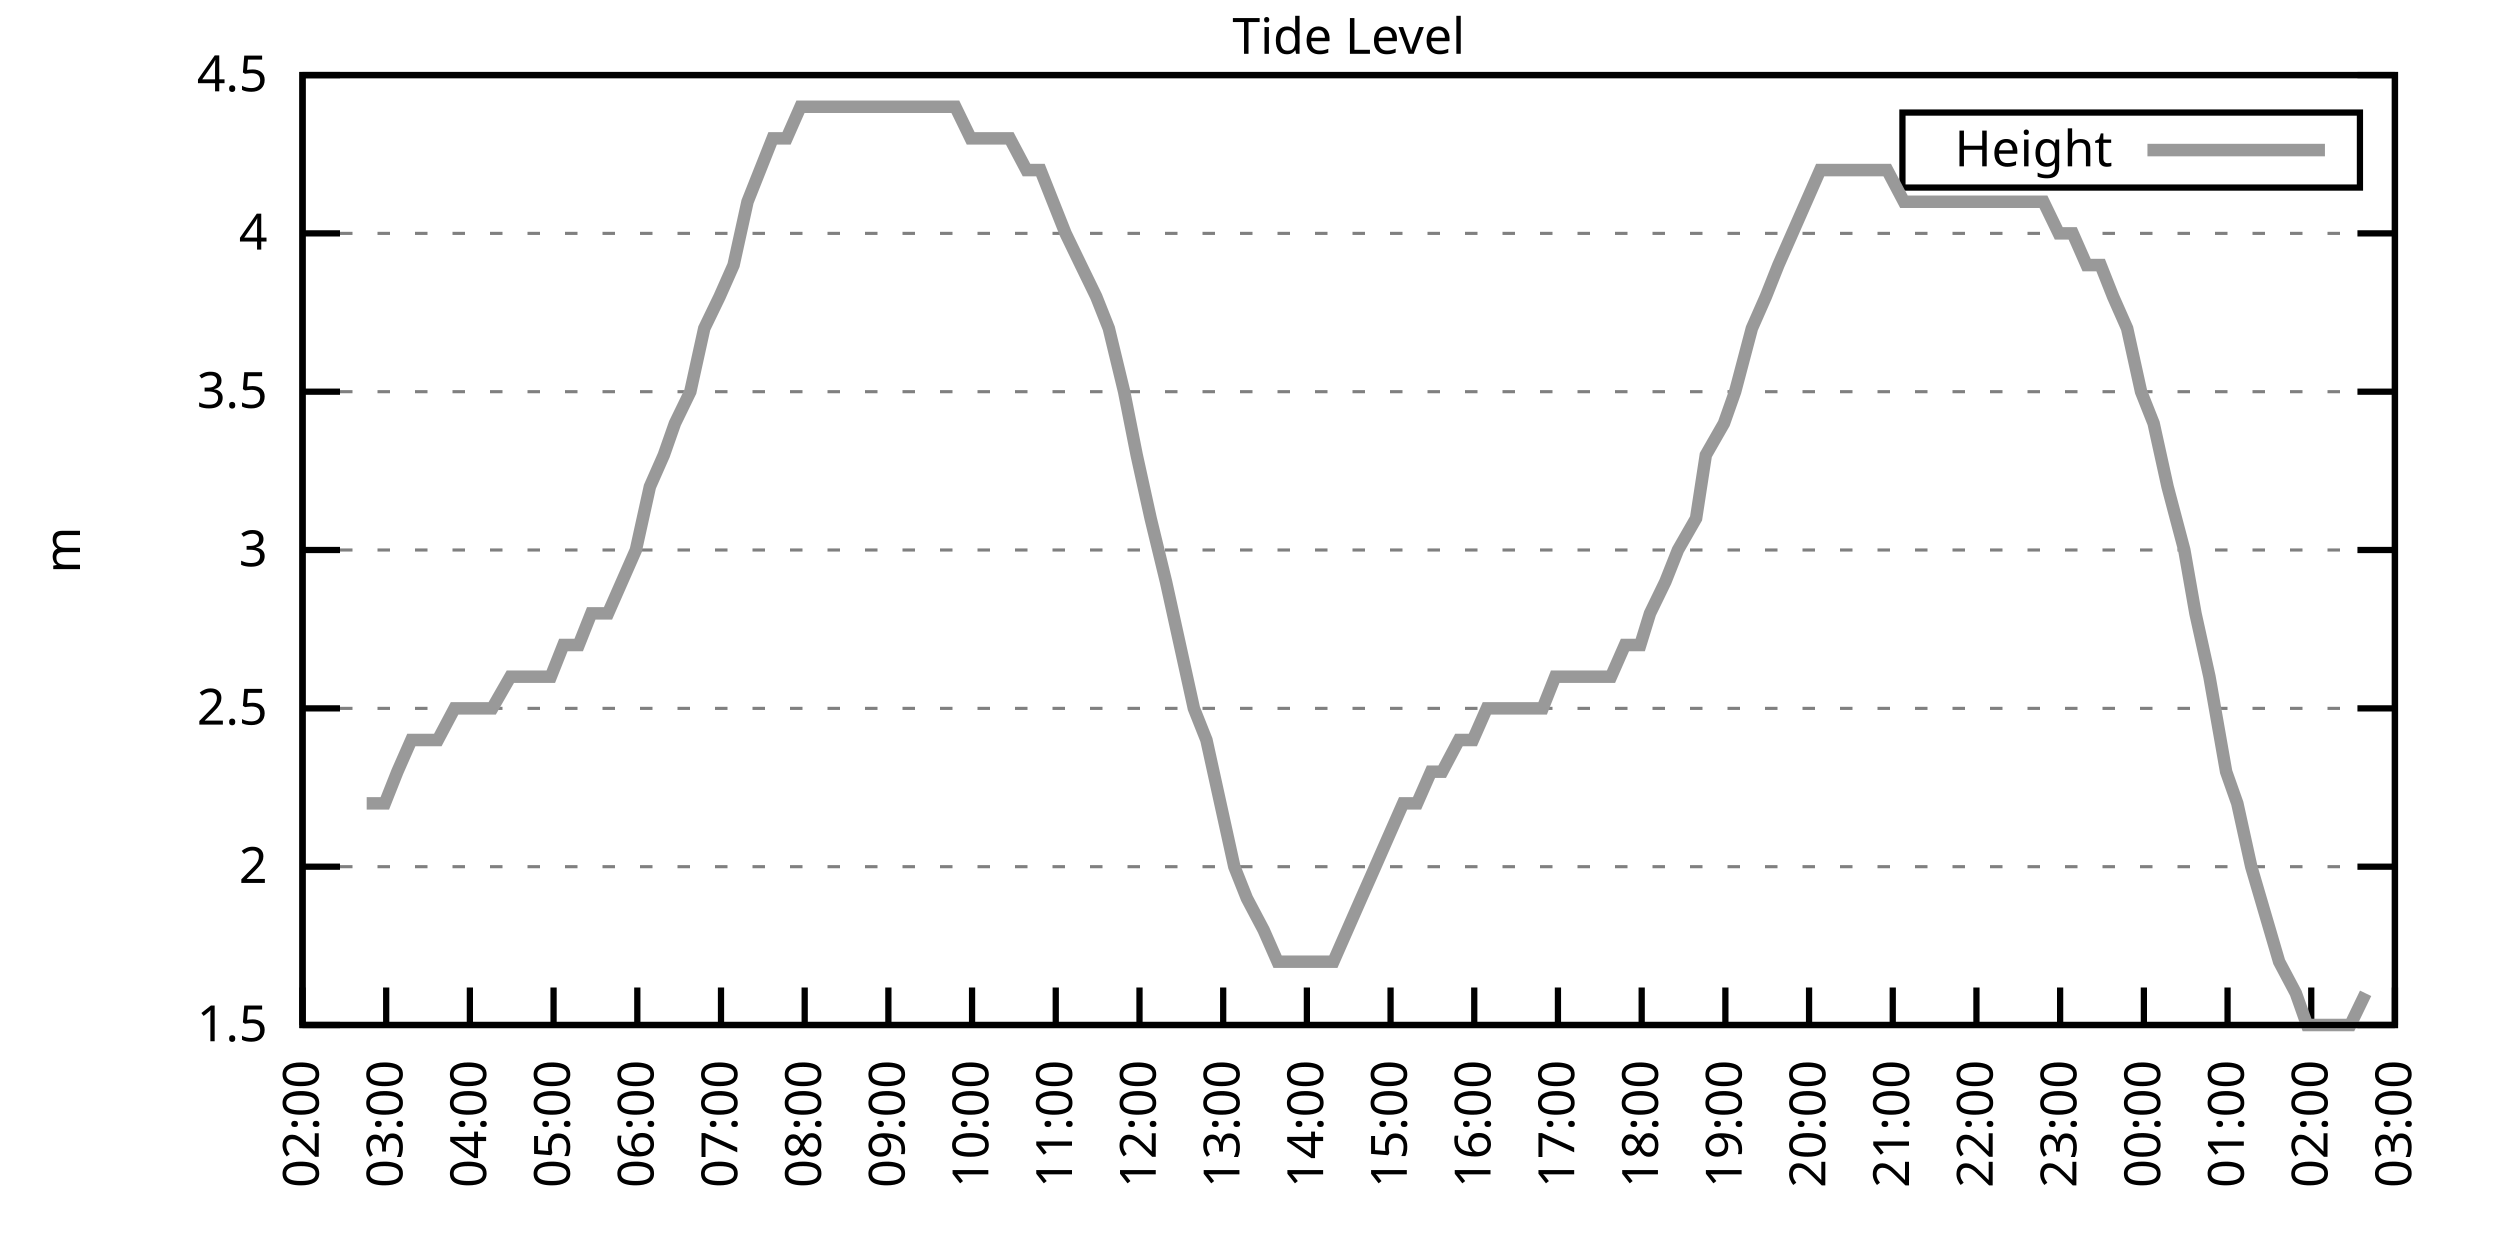
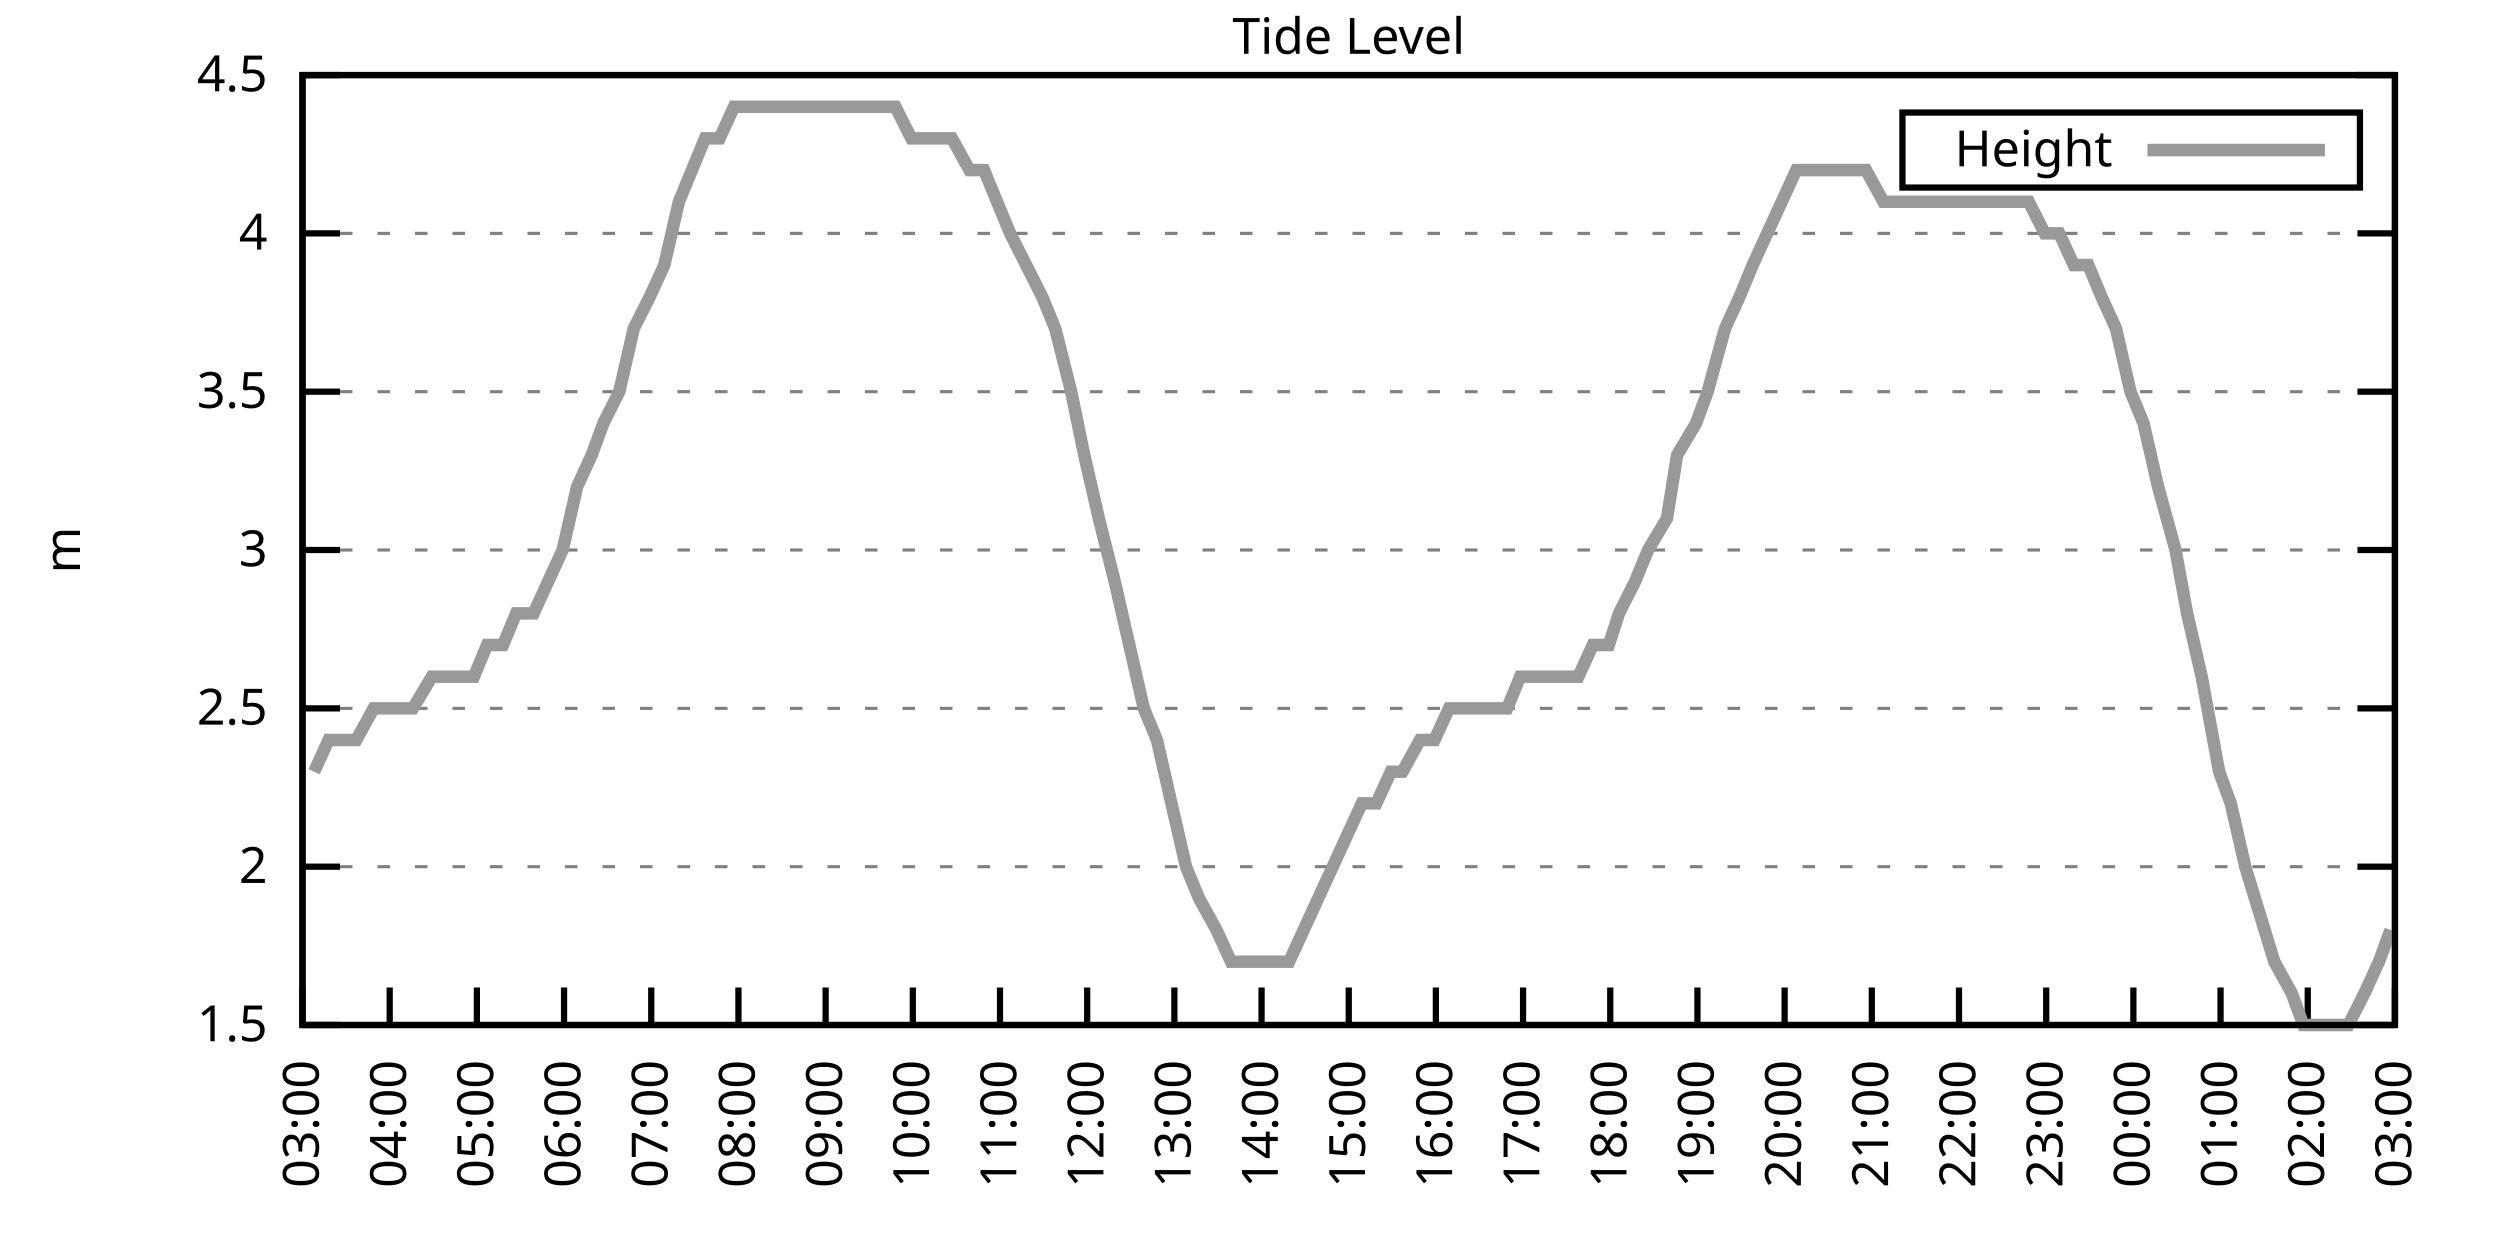
<svg xmlns="http://www.w3.org/2000/svg" xmlns:xlink="http://www.w3.org/1999/xlink" width="400" height="200" viewBox="0 0 400 200">
  <g id="gnuplot_canvas">
    <rect x="0" y="0" width="400" height="200" fill="none" />
    <defs>
      <circle id="gpDot" r="0.5" stroke-width="0.5" stroke="currentColor" />
      <path id="gpPt0" stroke-width="0.333" stroke="currentColor" d="M-1,0 h2 M0,-1 v2" />
      <path id="gpPt1" stroke-width="0.333" stroke="currentColor" d="M-1,-1 L1,1 M1,-1 L-1,1" />
      <path id="gpPt2" stroke-width="0.333" stroke="currentColor" d="M-1,0 L1,0 M0,-1 L0,1 M-1,-1 L1,1 M-1,1 L1,-1" />
      <rect id="gpPt3" stroke-width="0.333" stroke="currentColor" x="-1" y="-1" width="2" height="2" />
      <rect id="gpPt4" stroke-width="0.333" stroke="currentColor" fill="currentColor" x="-1" y="-1" width="2" height="2" />
      <circle id="gpPt5" stroke-width="0.333" stroke="currentColor" cx="0" cy="0" r="1" />
      <use xlink:href="#gpPt5" id="gpPt6" fill="currentColor" stroke="none" />
      <path id="gpPt7" stroke-width="0.333" stroke="currentColor" d="M0,-1.33 L-1.33,0.67 L1.33,0.67 z" />
      <use xlink:href="#gpPt7" id="gpPt8" fill="currentColor" stroke="none" />
      <use xlink:href="#gpPt7" id="gpPt9" stroke="currentColor" transform="rotate(180)" />
      <use xlink:href="#gpPt9" id="gpPt10" fill="currentColor" stroke="none" />
      <use xlink:href="#gpPt3" id="gpPt11" stroke="currentColor" transform="rotate(45)" />
      <use xlink:href="#gpPt11" id="gpPt12" fill="currentColor" stroke="none" />
      <path id="gpPt13" stroke-width="0.333" stroke="currentColor" d="M0,1.330 L1.265,0.411 L0.782,-1.067 L-0.782,-1.076 L-1.265,0.411 z" />
      <use xlink:href="#gpPt13" id="gpPt14" fill="currentColor" stroke="none" />
      <filter id="textbox" filterUnits="objectBoundingBox" x="0" y="0" height="1" width="1">
        <feFlood flood-color="white" flood-opacity="1" result="bgnd" />
        <feComposite in="SourceGraphic" in2="bgnd" operator="atop" />
      </filter>
      <filter id="greybox" filterUnits="objectBoundingBox" x="0" y="0" height="1" width="1">
        <feFlood flood-color="lightgrey" flood-opacity="1" result="grey" />
        <feComposite in="SourceGraphic" in2="grey" operator="atop" />
      </filter>
    </defs>
    <g fill="none" color="white" stroke="currentColor" stroke-width="1.00" stroke-linecap="butt" stroke-linejoin="miter">
</g>
    <g fill="none" color="black" stroke="currentColor" stroke-width="1.00" stroke-linecap="butt" stroke-linejoin="miter">
      <g stroke="none" shape-rendering="crispEdges">
        <polygon fill="rgb(255, 255, 255)" points="48.40,164.00 383.18,164.00 383.18,12.02 48.40,12.02 " />
      </g>
    </g>
    <g fill="none" color="black" stroke="currentColor" stroke-width="1.00" stroke-linecap="butt" stroke-linejoin="miter">
</g>
    <g fill="none" color="black" stroke="black" stroke-width="0.50" stroke-linecap="butt" stroke-linejoin="miter">
</g>
    <g fill="none" color="gray" stroke="currentColor" stroke-width="0.50" stroke-linecap="butt" stroke-linejoin="miter">
      <path stroke="gray" stroke-dasharray="2,4" class="gridline" d="M48.40,164.00 L383.19,164.00  " />
    </g>
    <g fill="none" color="gray" stroke="gray" stroke-width="1.00" stroke-linecap="butt" stroke-linejoin="miter">
</g>
    <g fill="none" color="black" stroke="currentColor" stroke-width="1.00" stroke-linecap="butt" stroke-linejoin="miter">
      <path stroke="black" d="M48.40,164.00 L54.40,164.00 M383.19,164.00 L377.19,164.00  " />
      <g transform="translate(42.80,166.60)" stroke="none" fill="black" font-family="Sans" font-size="8.00" text-anchor="end">
        <text>
          <tspan font-family="Sans"> 1.5</tspan>
        </text>
      </g>
    </g>
    <g fill="none" color="black" stroke="currentColor" stroke-width="1.00" stroke-linecap="butt" stroke-linejoin="miter">
</g>
    <g fill="none" color="black" stroke="black" stroke-width="0.50" stroke-linecap="butt" stroke-linejoin="miter">
</g>
    <g fill="none" color="gray" stroke="currentColor" stroke-width="0.50" stroke-linecap="butt" stroke-linejoin="miter">
      <path stroke="gray" stroke-dasharray="2,4" class="gridline" d="M48.40,138.67 L383.19,138.67  " />
    </g>
    <g fill="none" color="gray" stroke="gray" stroke-width="1.00" stroke-linecap="butt" stroke-linejoin="miter">
</g>
    <g fill="none" color="black" stroke="currentColor" stroke-width="1.00" stroke-linecap="butt" stroke-linejoin="miter">
      <path stroke="black" d="M48.40,138.67 L54.40,138.67 M383.19,138.67 L377.19,138.67  " />
      <g transform="translate(42.80,141.27)" stroke="none" fill="black" font-family="Sans" font-size="8.00" text-anchor="end">
        <text>
          <tspan font-family="Sans"> 2</tspan>
        </text>
      </g>
    </g>
    <g fill="none" color="black" stroke="currentColor" stroke-width="1.00" stroke-linecap="butt" stroke-linejoin="miter">
</g>
    <g fill="none" color="black" stroke="black" stroke-width="0.50" stroke-linecap="butt" stroke-linejoin="miter">
</g>
    <g fill="none" color="gray" stroke="currentColor" stroke-width="0.50" stroke-linecap="butt" stroke-linejoin="miter">
      <path stroke="gray" stroke-dasharray="2,4" class="gridline" d="M48.40,113.34 L383.19,113.34  " />
    </g>
    <g fill="none" color="gray" stroke="gray" stroke-width="1.00" stroke-linecap="butt" stroke-linejoin="miter">
</g>
    <g fill="none" color="black" stroke="currentColor" stroke-width="1.00" stroke-linecap="butt" stroke-linejoin="miter">
      <path stroke="black" d="M48.40,113.34 L54.40,113.34 M383.19,113.34 L377.19,113.34  " />
      <g transform="translate(42.80,115.94)" stroke="none" fill="black" font-family="Sans" font-size="8.00" text-anchor="end">
        <text>
          <tspan font-family="Sans"> 2.5</tspan>
        </text>
      </g>
    </g>
    <g fill="none" color="black" stroke="currentColor" stroke-width="1.00" stroke-linecap="butt" stroke-linejoin="miter">
</g>
    <g fill="none" color="black" stroke="black" stroke-width="0.50" stroke-linecap="butt" stroke-linejoin="miter">
</g>
    <g fill="none" color="gray" stroke="currentColor" stroke-width="0.50" stroke-linecap="butt" stroke-linejoin="miter">
      <path stroke="gray" stroke-dasharray="2,4" class="gridline" d="M48.40,88.00 L383.19,88.00  " />
    </g>
    <g fill="none" color="gray" stroke="gray" stroke-width="1.00" stroke-linecap="butt" stroke-linejoin="miter">
</g>
    <g fill="none" color="black" stroke="currentColor" stroke-width="1.00" stroke-linecap="butt" stroke-linejoin="miter">
      <path stroke="black" d="M48.40,88.00 L54.40,88.00 M383.19,88.00 L377.19,88.00  " />
      <g transform="translate(42.80,90.60)" stroke="none" fill="black" font-family="Sans" font-size="8.00" text-anchor="end">
        <text>
          <tspan font-family="Sans"> 3</tspan>
        </text>
      </g>
    </g>
    <g fill="none" color="black" stroke="currentColor" stroke-width="1.00" stroke-linecap="butt" stroke-linejoin="miter">
</g>
    <g fill="none" color="black" stroke="black" stroke-width="0.50" stroke-linecap="butt" stroke-linejoin="miter">
</g>
    <g fill="none" color="gray" stroke="currentColor" stroke-width="0.50" stroke-linecap="butt" stroke-linejoin="miter">
      <path stroke="gray" stroke-dasharray="2,4" class="gridline" d="M48.40,62.67 L383.19,62.67  " />
    </g>
    <g fill="none" color="gray" stroke="gray" stroke-width="1.00" stroke-linecap="butt" stroke-linejoin="miter">
</g>
    <g fill="none" color="black" stroke="currentColor" stroke-width="1.00" stroke-linecap="butt" stroke-linejoin="miter">
      <path stroke="black" d="M48.40,62.67 L54.40,62.67 M383.19,62.67 L377.19,62.67  " />
      <g transform="translate(42.80,65.27)" stroke="none" fill="black" font-family="Sans" font-size="8.00" text-anchor="end">
        <text>
          <tspan font-family="Sans"> 3.5</tspan>
        </text>
      </g>
    </g>
    <g fill="none" color="black" stroke="currentColor" stroke-width="1.00" stroke-linecap="butt" stroke-linejoin="miter">
</g>
    <g fill="none" color="black" stroke="black" stroke-width="0.50" stroke-linecap="butt" stroke-linejoin="miter">
</g>
    <g fill="none" color="gray" stroke="currentColor" stroke-width="0.50" stroke-linecap="butt" stroke-linejoin="miter">
      <path stroke="gray" stroke-dasharray="2,4" class="gridline" d="M48.40,37.34 L383.19,37.34  " />
    </g>
    <g fill="none" color="gray" stroke="gray" stroke-width="1.00" stroke-linecap="butt" stroke-linejoin="miter">
</g>
    <g fill="none" color="black" stroke="currentColor" stroke-width="1.00" stroke-linecap="butt" stroke-linejoin="miter">
      <path stroke="black" d="M48.40,37.34 L54.40,37.34 M383.19,37.34 L377.19,37.34  " />
      <g transform="translate(42.80,39.94)" stroke="none" fill="black" font-family="Sans" font-size="8.00" text-anchor="end">
        <text>
          <tspan font-family="Sans"> 4</tspan>
        </text>
      </g>
    </g>
    <g fill="none" color="black" stroke="currentColor" stroke-width="1.00" stroke-linecap="butt" stroke-linejoin="miter">
</g>
    <g fill="none" color="black" stroke="black" stroke-width="0.50" stroke-linecap="butt" stroke-linejoin="miter">
</g>
    <g fill="none" color="gray" stroke="currentColor" stroke-width="0.50" stroke-linecap="butt" stroke-linejoin="miter">
      <path stroke="gray" stroke-dasharray="2,4" class="gridline" d="M48.40,12.01 L383.19,12.01  " />
    </g>
    <g fill="none" color="gray" stroke="gray" stroke-width="1.00" stroke-linecap="butt" stroke-linejoin="miter">
</g>
    <g fill="none" color="black" stroke="currentColor" stroke-width="1.00" stroke-linecap="butt" stroke-linejoin="miter">
      <path stroke="black" d="M48.40,12.01 L54.40,12.01 M383.19,12.01 L377.19,12.01  " />
      <g transform="translate(42.80,14.61)" stroke="none" fill="black" font-family="Sans" font-size="8.00" text-anchor="end">
        <text>
          <tspan font-family="Sans"> 4.5</tspan>
        </text>
      </g>
    </g>
    <g fill="none" color="black" stroke="currentColor" stroke-width="1.00" stroke-linecap="butt" stroke-linejoin="miter">
      <path stroke="black" d="M48.40,164.00 L48.40,158.00  " />
      <g transform="translate(51.00,169.60) rotate(270.00)" stroke="none" fill="black" font-family="Sans" font-size="8.00" text-anchor="end">
        <text>
-           <tspan font-family="Sans">02:00</tspan>
-         </text>
-       </g>
-     </g>
-     <g fill="none" color="black" stroke="currentColor" stroke-width="1.00" stroke-linecap="butt" stroke-linejoin="miter">
-       <path stroke="black" d="M61.79,164.00 L61.79,158.00  " />
-       <g transform="translate(64.39,169.60) rotate(270.00)" stroke="none" fill="black" font-family="Sans" font-size="8.00" text-anchor="end">
-         <text>
          <tspan font-family="Sans">03:00</tspan>
        </text>
      </g>
    </g>
    <g fill="none" color="black" stroke="currentColor" stroke-width="1.00" stroke-linecap="butt" stroke-linejoin="miter">
-       <path stroke="black" d="M75.18,164.00 L75.18,158.00  " />
-       <g transform="translate(77.78,169.60) rotate(270.00)" stroke="none" fill="black" font-family="Sans" font-size="8.00" text-anchor="end">
+       <path stroke="black" d="M62.35,164.00 L62.35,158.00  " />
+       <g transform="translate(64.95,169.60) rotate(270.00)" stroke="none" fill="black" font-family="Sans" font-size="8.00" text-anchor="end">
        <text>
          <tspan font-family="Sans">04:00</tspan>
        </text>
      </g>
    </g>
    <g fill="none" color="black" stroke="currentColor" stroke-width="1.00" stroke-linecap="butt" stroke-linejoin="miter">
-       <path stroke="black" d="M88.57,164.00 L88.57,158.00  " />
-       <g transform="translate(91.17,169.60) rotate(270.00)" stroke="none" fill="black" font-family="Sans" font-size="8.00" text-anchor="end">
+       <path stroke="black" d="M76.30,164.00 L76.30,158.00  " />
+       <g transform="translate(78.90,169.60) rotate(270.00)" stroke="none" fill="black" font-family="Sans" font-size="8.00" text-anchor="end">
        <text>
          <tspan font-family="Sans">05:00</tspan>
        </text>
      </g>
    </g>
    <g fill="none" color="black" stroke="currentColor" stroke-width="1.00" stroke-linecap="butt" stroke-linejoin="miter">
-       <path stroke="black" d="M101.97,164.00 L101.97,158.00  " />
-       <g transform="translate(104.57,169.60) rotate(270.00)" stroke="none" fill="black" font-family="Sans" font-size="8.00" text-anchor="end">
+       <path stroke="black" d="M90.25,164.00 L90.25,158.00  " />
+       <g transform="translate(92.85,169.60) rotate(270.00)" stroke="none" fill="black" font-family="Sans" font-size="8.00" text-anchor="end">
        <text>
          <tspan font-family="Sans">06:00</tspan>
        </text>
      </g>
    </g>
    <g fill="none" color="black" stroke="currentColor" stroke-width="1.00" stroke-linecap="butt" stroke-linejoin="miter">
-       <path stroke="black" d="M115.36,164.00 L115.36,158.00  " />
-       <g transform="translate(117.96,169.60) rotate(270.00)" stroke="none" fill="black" font-family="Sans" font-size="8.00" text-anchor="end">
+       <path stroke="black" d="M104.20,164.00 L104.20,158.00  " />
+       <g transform="translate(106.80,169.60) rotate(270.00)" stroke="none" fill="black" font-family="Sans" font-size="8.00" text-anchor="end">
        <text>
          <tspan font-family="Sans">07:00</tspan>
        </text>
      </g>
    </g>
    <g fill="none" color="black" stroke="currentColor" stroke-width="1.00" stroke-linecap="butt" stroke-linejoin="miter">
-       <path stroke="black" d="M128.75,164.00 L128.75,158.00  " />
-       <g transform="translate(131.35,169.60) rotate(270.00)" stroke="none" fill="black" font-family="Sans" font-size="8.00" text-anchor="end">
+       <path stroke="black" d="M118.15,164.00 L118.15,158.00  " />
+       <g transform="translate(120.75,169.60) rotate(270.00)" stroke="none" fill="black" font-family="Sans" font-size="8.00" text-anchor="end">
        <text>
          <tspan font-family="Sans">08:00</tspan>
        </text>
      </g>
    </g>
    <g fill="none" color="black" stroke="currentColor" stroke-width="1.00" stroke-linecap="butt" stroke-linejoin="miter">
-       <path stroke="black" d="M142.14,164.00 L142.14,158.00  " />
-       <g transform="translate(144.74,169.60) rotate(270.00)" stroke="none" fill="black" font-family="Sans" font-size="8.00" text-anchor="end">
+       <path stroke="black" d="M132.10,164.00 L132.10,158.00  " />
+       <g transform="translate(134.70,169.60) rotate(270.00)" stroke="none" fill="black" font-family="Sans" font-size="8.00" text-anchor="end">
        <text>
          <tspan font-family="Sans">09:00</tspan>
        </text>
      </g>
    </g>
    <g fill="none" color="black" stroke="currentColor" stroke-width="1.00" stroke-linecap="butt" stroke-linejoin="miter">
-       <path stroke="black" d="M155.53,164.00 L155.53,158.00  " />
-       <g transform="translate(158.13,169.60) rotate(270.00)" stroke="none" fill="black" font-family="Sans" font-size="8.00" text-anchor="end">
+       <path stroke="black" d="M146.05,164.00 L146.05,158.00  " />
+       <g transform="translate(148.65,169.60) rotate(270.00)" stroke="none" fill="black" font-family="Sans" font-size="8.00" text-anchor="end">
        <text>
          <tspan font-family="Sans">10:00</tspan>
        </text>
      </g>
    </g>
    <g fill="none" color="black" stroke="currentColor" stroke-width="1.00" stroke-linecap="butt" stroke-linejoin="miter">
-       <path stroke="black" d="M168.92,164.00 L168.92,158.00  " />
-       <g transform="translate(171.52,169.60) rotate(270.00)" stroke="none" fill="black" font-family="Sans" font-size="8.00" text-anchor="end">
+       <path stroke="black" d="M160.00,164.00 L160.00,158.00  " />
+       <g transform="translate(162.60,169.60) rotate(270.00)" stroke="none" fill="black" font-family="Sans" font-size="8.00" text-anchor="end">
        <text>
          <tspan font-family="Sans">11:00</tspan>
        </text>
      </g>
    </g>
    <g fill="none" color="black" stroke="currentColor" stroke-width="1.00" stroke-linecap="butt" stroke-linejoin="miter">
-       <path stroke="black" d="M182.32,164.00 L182.32,158.00  " />
-       <g transform="translate(184.92,169.60) rotate(270.00)" stroke="none" fill="black" font-family="Sans" font-size="8.00" text-anchor="end">
+       <path stroke="black" d="M173.95,164.00 L173.95,158.00  " />
+       <g transform="translate(176.55,169.60) rotate(270.00)" stroke="none" fill="black" font-family="Sans" font-size="8.00" text-anchor="end">
        <text>
          <tspan font-family="Sans">12:00</tspan>
        </text>
      </g>
    </g>
    <g fill="none" color="black" stroke="currentColor" stroke-width="1.00" stroke-linecap="butt" stroke-linejoin="miter">
-       <path stroke="black" d="M195.71,164.00 L195.71,158.00  " />
-       <g transform="translate(198.31,169.60) rotate(270.00)" stroke="none" fill="black" font-family="Sans" font-size="8.00" text-anchor="end">
+       <path stroke="black" d="M187.90,164.00 L187.90,158.00  " />
+       <g transform="translate(190.50,169.60) rotate(270.00)" stroke="none" fill="black" font-family="Sans" font-size="8.00" text-anchor="end">
        <text>
          <tspan font-family="Sans">13:00</tspan>
        </text>
      </g>
    </g>
    <g fill="none" color="black" stroke="currentColor" stroke-width="1.00" stroke-linecap="butt" stroke-linejoin="miter">
-       <path stroke="black" d="M209.10,164.00 L209.10,158.00  " />
-       <g transform="translate(211.70,169.60) rotate(270.00)" stroke="none" fill="black" font-family="Sans" font-size="8.00" text-anchor="end">
+       <path stroke="black" d="M201.85,164.00 L201.85,158.00  " />
+       <g transform="translate(204.45,169.60) rotate(270.00)" stroke="none" fill="black" font-family="Sans" font-size="8.00" text-anchor="end">
        <text>
          <tspan font-family="Sans">14:00</tspan>
        </text>
      </g>
    </g>
    <g fill="none" color="black" stroke="currentColor" stroke-width="1.00" stroke-linecap="butt" stroke-linejoin="miter">
-       <path stroke="black" d="M222.49,164.00 L222.49,158.00  " />
-       <g transform="translate(225.09,169.60) rotate(270.00)" stroke="none" fill="black" font-family="Sans" font-size="8.00" text-anchor="end">
+       <path stroke="black" d="M215.80,164.00 L215.80,158.00  " />
+       <g transform="translate(218.40,169.60) rotate(270.00)" stroke="none" fill="black" font-family="Sans" font-size="8.00" text-anchor="end">
        <text>
          <tspan font-family="Sans">15:00</tspan>
        </text>
      </g>
    </g>
    <g fill="none" color="black" stroke="currentColor" stroke-width="1.00" stroke-linecap="butt" stroke-linejoin="miter">
-       <path stroke="black" d="M235.88,164.00 L235.88,158.00  " />
-       <g transform="translate(238.48,169.60) rotate(270.00)" stroke="none" fill="black" font-family="Sans" font-size="8.00" text-anchor="end">
+       <path stroke="black" d="M229.74,164.00 L229.74,158.00  " />
+       <g transform="translate(232.34,169.60) rotate(270.00)" stroke="none" fill="black" font-family="Sans" font-size="8.00" text-anchor="end">
        <text>
          <tspan font-family="Sans">16:00</tspan>
        </text>
      </g>
    </g>
    <g fill="none" color="black" stroke="currentColor" stroke-width="1.00" stroke-linecap="butt" stroke-linejoin="miter">
-       <path stroke="black" d="M249.27,164.00 L249.27,158.00  " />
-       <g transform="translate(251.87,169.60) rotate(270.00)" stroke="none" fill="black" font-family="Sans" font-size="8.00" text-anchor="end">
+       <path stroke="black" d="M243.69,164.00 L243.69,158.00  " />
+       <g transform="translate(246.29,169.60) rotate(270.00)" stroke="none" fill="black" font-family="Sans" font-size="8.00" text-anchor="end">
        <text>
          <tspan font-family="Sans">17:00</tspan>
        </text>
      </g>
    </g>
    <g fill="none" color="black" stroke="currentColor" stroke-width="1.00" stroke-linecap="butt" stroke-linejoin="miter">
-       <path stroke="black" d="M262.67,164.00 L262.67,158.00  " />
-       <g transform="translate(265.27,169.60) rotate(270.00)" stroke="none" fill="black" font-family="Sans" font-size="8.00" text-anchor="end">
+       <path stroke="black" d="M257.64,164.00 L257.64,158.00  " />
+       <g transform="translate(260.24,169.60) rotate(270.00)" stroke="none" fill="black" font-family="Sans" font-size="8.00" text-anchor="end">
        <text>
          <tspan font-family="Sans">18:00</tspan>
        </text>
      </g>
    </g>
    <g fill="none" color="black" stroke="currentColor" stroke-width="1.00" stroke-linecap="butt" stroke-linejoin="miter">
-       <path stroke="black" d="M276.06,164.00 L276.06,158.00  " />
-       <g transform="translate(278.66,169.60) rotate(270.00)" stroke="none" fill="black" font-family="Sans" font-size="8.00" text-anchor="end">
+       <path stroke="black" d="M271.59,164.00 L271.59,158.00  " />
+       <g transform="translate(274.19,169.60) rotate(270.00)" stroke="none" fill="black" font-family="Sans" font-size="8.00" text-anchor="end">
        <text>
          <tspan font-family="Sans">19:00</tspan>
        </text>
      </g>
    </g>
    <g fill="none" color="black" stroke="currentColor" stroke-width="1.00" stroke-linecap="butt" stroke-linejoin="miter">
-       <path stroke="black" d="M289.45,164.00 L289.45,158.00  " />
-       <g transform="translate(292.05,169.60) rotate(270.00)" stroke="none" fill="black" font-family="Sans" font-size="8.00" text-anchor="end">
+       <path stroke="black" d="M285.54,164.00 L285.54,158.00  " />
+       <g transform="translate(288.14,169.60) rotate(270.00)" stroke="none" fill="black" font-family="Sans" font-size="8.00" text-anchor="end">
        <text>
          <tspan font-family="Sans">20:00</tspan>
        </text>
      </g>
    </g>
    <g fill="none" color="black" stroke="currentColor" stroke-width="1.00" stroke-linecap="butt" stroke-linejoin="miter">
-       <path stroke="black" d="M302.84,164.00 L302.84,158.00  " />
-       <g transform="translate(305.44,169.60) rotate(270.00)" stroke="none" fill="black" font-family="Sans" font-size="8.00" text-anchor="end">
+       <path stroke="black" d="M299.49,164.00 L299.49,158.00  " />
+       <g transform="translate(302.09,169.60) rotate(270.00)" stroke="none" fill="black" font-family="Sans" font-size="8.00" text-anchor="end">
        <text>
          <tspan font-family="Sans">21:00</tspan>
        </text>
      </g>
    </g>
    <g fill="none" color="black" stroke="currentColor" stroke-width="1.00" stroke-linecap="butt" stroke-linejoin="miter">
-       <path stroke="black" d="M316.23,164.00 L316.23,158.00  " />
-       <g transform="translate(318.83,169.60) rotate(270.00)" stroke="none" fill="black" font-family="Sans" font-size="8.00" text-anchor="end">
+       <path stroke="black" d="M313.44,164.00 L313.44,158.00  " />
+       <g transform="translate(316.04,169.60) rotate(270.00)" stroke="none" fill="black" font-family="Sans" font-size="8.00" text-anchor="end">
        <text>
          <tspan font-family="Sans">22:00</tspan>
        </text>
      </g>
    </g>
    <g fill="none" color="black" stroke="currentColor" stroke-width="1.00" stroke-linecap="butt" stroke-linejoin="miter">
-       <path stroke="black" d="M329.62,164.00 L329.62,158.00  " />
-       <g transform="translate(332.22,169.60) rotate(270.00)" stroke="none" fill="black" font-family="Sans" font-size="8.00" text-anchor="end">
+       <path stroke="black" d="M327.39,164.00 L327.39,158.00  " />
+       <g transform="translate(329.99,169.60) rotate(270.00)" stroke="none" fill="black" font-family="Sans" font-size="8.00" text-anchor="end">
        <text>
          <tspan font-family="Sans">23:00</tspan>
        </text>
      </g>
    </g>
    <g fill="none" color="black" stroke="currentColor" stroke-width="1.00" stroke-linecap="butt" stroke-linejoin="miter">
-       <path stroke="black" d="M343.02,164.00 L343.02,158.00  " />
-       <g transform="translate(345.62,169.60) rotate(270.00)" stroke="none" fill="black" font-family="Sans" font-size="8.00" text-anchor="end">
+       <path stroke="black" d="M341.34,164.00 L341.34,158.00  " />
+       <g transform="translate(343.94,169.60) rotate(270.00)" stroke="none" fill="black" font-family="Sans" font-size="8.00" text-anchor="end">
        <text>
          <tspan font-family="Sans">00:00</tspan>
        </text>
      </g>
    </g>
    <g fill="none" color="black" stroke="currentColor" stroke-width="1.00" stroke-linecap="butt" stroke-linejoin="miter">
-       <path stroke="black" d="M356.41,164.00 L356.41,158.00  " />
-       <g transform="translate(359.01,169.60) rotate(270.00)" stroke="none" fill="black" font-family="Sans" font-size="8.00" text-anchor="end">
+       <path stroke="black" d="M355.29,164.00 L355.29,158.00  " />
+       <g transform="translate(357.89,169.60) rotate(270.00)" stroke="none" fill="black" font-family="Sans" font-size="8.00" text-anchor="end">
        <text>
          <tspan font-family="Sans">01:00</tspan>
        </text>
      </g>
    </g>
    <g fill="none" color="black" stroke="currentColor" stroke-width="1.00" stroke-linecap="butt" stroke-linejoin="miter">
-       <path stroke="black" d="M369.80,164.00 L369.80,158.00  " />
-       <g transform="translate(372.40,169.60) rotate(270.00)" stroke="none" fill="black" font-family="Sans" font-size="8.00" text-anchor="end">
+       <path stroke="black" d="M369.24,164.00 L369.24,158.00  " />
+       <g transform="translate(371.84,169.60) rotate(270.00)" stroke="none" fill="black" font-family="Sans" font-size="8.00" text-anchor="end">
        <text>
          <tspan font-family="Sans">02:00</tspan>
        </text>
      </g>
    </g>
    <g fill="none" color="black" stroke="currentColor" stroke-width="1.00" stroke-linecap="butt" stroke-linejoin="miter">
      <path stroke="black" d="M383.19,164.00 L383.19,158.00  " />
      <g transform="translate(385.79,169.60) rotate(270.00)" stroke="none" fill="black" font-family="Sans" font-size="8.00" text-anchor="end">
        <text>
          <tspan font-family="Sans">03:00</tspan>
        </text>
      </g>
    </g>
    <g fill="none" color="black" stroke="currentColor" stroke-width="1.00" stroke-linecap="butt" stroke-linejoin="miter">
</g>
    <g fill="none" color="black" stroke="currentColor" stroke-width="1.00" stroke-linecap="butt" stroke-linejoin="miter">
      <path stroke="black" d="M48.40,12.01 L48.40,164.00 L383.19,164.00 L383.19,12.01 L48.40,12.01 Z  " />
    </g>
    <g fill="none" color="black" stroke="currentColor" stroke-width="1.00" stroke-linecap="butt" stroke-linejoin="miter">
</g>
    <g fill="none" color="black" stroke="currentColor" stroke-width="1.00" stroke-linecap="butt" stroke-linejoin="miter">
      <path stroke="black" d="M304.39,30.01 L304.39,18.01 L377.59,18.01 L377.59,30.01 L304.39,30.01 Z  " />
    </g>
    <g id="Tide_level_plot_1">
      <g fill="none" color="white" stroke="black" stroke-width="2.00" stroke-linecap="butt" stroke-linejoin="miter">
</g>
      <g fill="none" color="black" stroke="currentColor" stroke-width="2.00" stroke-linecap="butt" stroke-linejoin="miter">
        <g transform="translate(337.99,26.61)" stroke="none" fill="black" font-family="Sans" font-size="8.00" text-anchor="end">
          <text>
            <tspan font-family="Sans">Height</tspan>
          </text>
        </g>
      </g>
      <g fill="none" color="black" stroke="currentColor" stroke-width="2.00" stroke-linecap="butt" stroke-linejoin="miter">
-         <path stroke="rgb(153, 153, 153)" d="M343.59,24.01 L371.99,24.01 M58.67,128.54 L61.57,128.54 L63.58,123.47 L65.81,118.40 L68.04,118.40 L70.05,118.40   L72.73,113.34 L74.74,113.34 L76.75,113.34 L78.75,113.34 L81.66,108.27 L83.44,108.27 L86.12,108.27 L88.13,108.27   L90.14,103.20 L92.59,103.20 L94.60,98.14 L97.28,98.14 L99.51,93.07 L101.74,88.00 L103.98,77.87 L106.21,72.81   L107.99,67.74 L110.45,62.67 L112.68,52.54 L115.13,47.47 L117.37,42.41 L119.60,32.28 L121.61,27.21 L123.62,22.14   L125.85,22.14 L128.08,17.08 L130.54,17.08 L132.77,17.08 L135.22,17.08 L137.01,17.08 L139.69,17.08 L141.69,17.08   L143.70,17.08 L146.38,17.08 L148.61,17.08 L150.62,17.08 L152.85,17.08 L155.31,22.14 L157.54,22.14 L159.55,22.14   L161.56,22.14 L164.24,27.21 L166.47,27.21 L168.48,32.28 L170.49,37.34 L172.94,42.41 L175.40,47.47 L177.41,52.54   L179.86,62.67 L181.87,72.81 L184.10,82.94 L186.56,93.07 L188.79,103.20 L191.02,113.34 L193.03,118.40 L195.26,128.54   L197.49,138.67 L199.50,143.73 L202.18,148.80 L204.41,153.87 L206.42,153.87 L208.43,153.87 L211.11,153.87 L213.34,153.87   L215.57,148.80 L217.80,143.73 L220.04,138.67 L222.27,133.60 L224.50,128.54 L226.73,128.54 L228.96,123.47 L230.75,123.47   L233.43,118.40 L235.66,118.40 L237.89,113.34 L240.12,113.34 L242.36,113.34 L244.14,113.34 L246.82,113.34 L248.83,108.27   L251.06,108.27 L253.29,108.27 L255.75,108.27 L257.76,108.27 L259.99,103.20 L262.44,103.20 L264.00,98.14 L266.46,93.07   L268.47,88.00 L271.37,82.94 L272.93,72.81 L275.83,67.74 L277.62,62.67 L280.30,52.54 L282.53,47.47 L284.54,42.41   L286.77,37.34 L289.00,32.28 L291.23,27.21 L293.69,27.21 L295.92,27.21 L297.93,27.21 L299.94,27.21 L301.95,27.21   L304.63,32.28 L306.86,32.28 L309.09,32.28 L311.10,32.28 L313.78,32.28 L316.01,32.28 L318.24,32.28 L320.47,32.28   L322.70,32.28 L324.71,32.28 L326.95,32.28 L329.40,37.34 L331.63,37.34 L333.86,42.41 L336.10,42.41 L338.10,47.47   L340.34,52.54 L342.57,62.67 L344.58,67.74 L346.81,77.87 L349.49,88.00 L351.27,98.14 L353.51,108.27 L356.18,123.47   L357.97,128.54 L360.20,138.67 L364.66,153.87 L367.34,158.93 L369.13,164.00 L371.81,164.00 L373.82,164.00 L376.05,164.00   L378.50,158.93  " />
+         <path stroke="rgb(153, 153, 153)" d="M343.59,24.01 L371.99,24.01 M50.26,123.47 L52.58,118.40 L54.91,118.40 L57.00,118.40 L59.79,113.34 L61.88,113.34   L63.98,113.34 L66.07,113.34 L69.09,108.27 L70.95,108.27 L73.74,108.27 L75.83,108.27 L77.93,103.20 L80.48,103.20   L82.58,98.14 L85.37,98.14 L87.69,93.07 L90.02,88.00 L92.34,77.87 L94.67,72.81 L96.53,67.74 L99.08,62.67   L101.41,52.54 L103.97,47.47 L106.29,42.41 L108.62,32.28 L110.71,27.21 L112.80,22.14 L115.13,22.14 L117.45,17.08   L120.01,17.08 L122.33,17.08 L124.89,17.08 L126.75,17.08 L129.54,17.08 L131.63,17.08 L133.72,17.08 L136.51,17.08   L138.84,17.08 L140.93,17.08 L143.26,17.08 L145.81,22.14 L148.14,22.14 L150.23,22.14 L152.32,22.14 L155.11,27.21   L157.44,27.21 L159.53,32.28 L161.62,37.34 L164.18,42.41 L166.74,47.47 L168.83,52.54 L171.39,62.67 L173.48,72.81   L175.81,82.94 L178.36,93.07 L180.69,103.20 L183.01,113.34 L185.11,118.40 L187.43,128.54 L189.76,138.67 L191.85,143.73   L194.64,148.80 L196.96,153.87 L199.06,153.87 L201.15,153.87 L203.94,153.87 L206.26,153.87 L208.59,148.80 L210.91,143.73   L213.24,138.67 L215.56,133.60 L217.89,128.54 L220.21,128.54 L222.54,123.47 L224.40,123.47 L227.19,118.40 L229.51,118.40   L231.84,113.34 L234.16,113.34 L236.49,113.34 L238.35,113.34 L241.14,113.34 L243.23,108.27 L245.55,108.27 L247.88,108.27   L250.44,108.27 L252.53,108.27 L254.85,103.20 L257.41,103.20 L259.04,98.14 L261.60,93.07 L263.69,88.00 L266.71,82.94   L268.34,72.81 L271.36,67.74 L273.22,62.67 L276.01,52.54 L278.34,47.47 L280.43,42.41 L282.75,37.34 L285.08,32.28   L287.40,27.21 L289.96,27.21 L292.29,27.21 L294.38,27.21 L296.47,27.21 L298.56,27.21 L301.35,32.28 L303.68,32.28   L306.00,32.28 L308.09,32.28 L310.88,32.28 L313.21,32.28 L315.53,32.28 L317.86,32.28 L320.18,32.28 L322.28,32.28   L324.60,32.28 L327.16,37.34 L329.48,37.34 L331.81,42.41 L334.13,42.41 L336.23,47.47 L338.55,52.54 L340.88,62.67   L342.97,67.74 L345.29,77.87 L348.08,88.00 L349.94,98.14 L352.27,108.27 L355.06,123.47 L356.92,128.54 L359.24,138.67   L363.89,153.87 L366.68,158.93 L368.54,164.00 L371.33,164.00 L373.43,164.00 L375.75,164.00 L378.31,158.93 L380.63,153.87   L382.49,148.80  " />
      </g>
    </g>
    <g fill="none" color="black" stroke="currentColor" stroke-width="2.00" stroke-linecap="butt" stroke-linejoin="miter">
</g>
    <g fill="none" color="black" stroke="black" stroke-width="1.00" stroke-linecap="butt" stroke-linejoin="miter">
</g>
    <g fill="none" color="black" stroke="currentColor" stroke-width="1.00" stroke-linecap="butt" stroke-linejoin="miter">
      <path stroke="black" d="M48.40,12.01 L48.40,164.00 L383.19,164.00 L383.19,12.01 L48.40,12.01 Z  " />
      <g transform="translate(12.80,88.01) rotate(270.00)" stroke="none" fill="black" font-family="Sans" font-size="8.00" text-anchor="middle">
        <text>
          <tspan font-family="Sans">m</tspan>
        </text>
      </g>
    </g>
    <g fill="none" color="black" stroke="currentColor" stroke-width="1.00" stroke-linecap="butt" stroke-linejoin="miter">
</g>
    <g fill="none" color="black" stroke="currentColor" stroke-width="1.00" stroke-linecap="butt" stroke-linejoin="miter">
      <g transform="translate(215.79,8.61)" stroke="none" fill="black" font-family="Sans" font-size="8.00" text-anchor="middle">
        <text>
          <tspan font-family="Sans">Tide Level</tspan>
        </text>
      </g>
    </g>
    <g fill="none" color="black" stroke="currentColor" stroke-width="1.00" stroke-linecap="butt" stroke-linejoin="miter">
</g>
  </g>
</svg>
